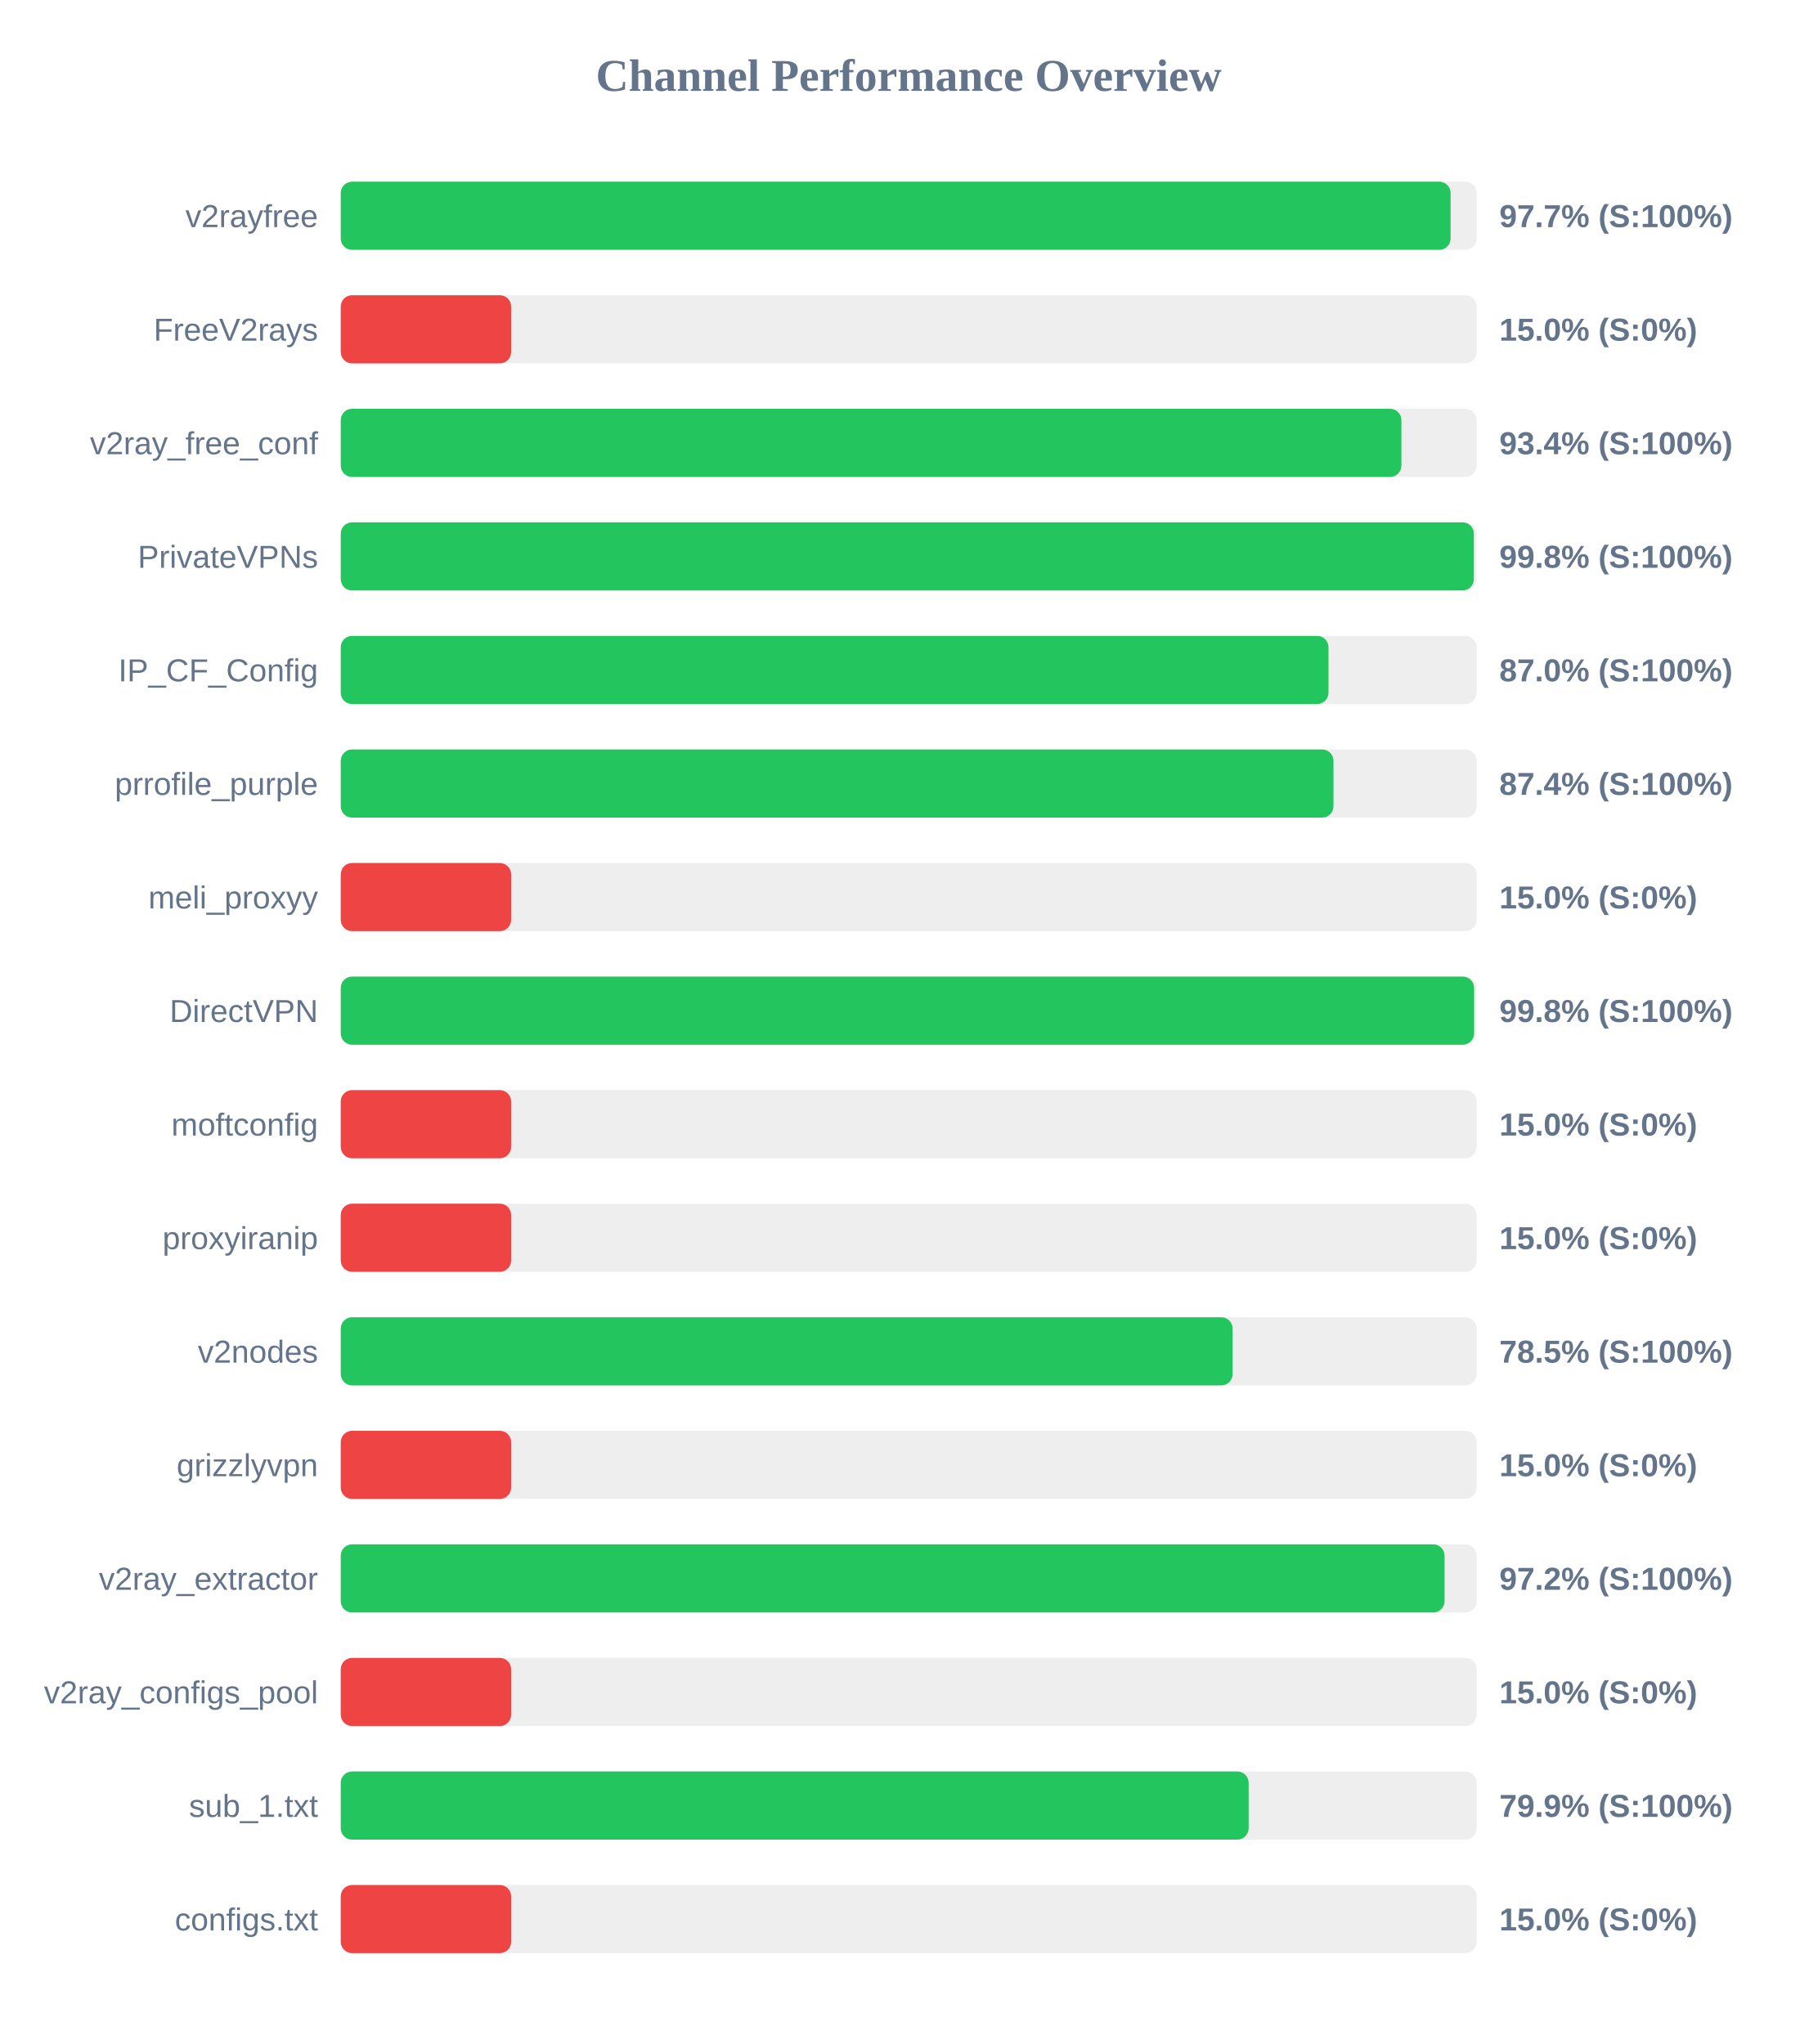
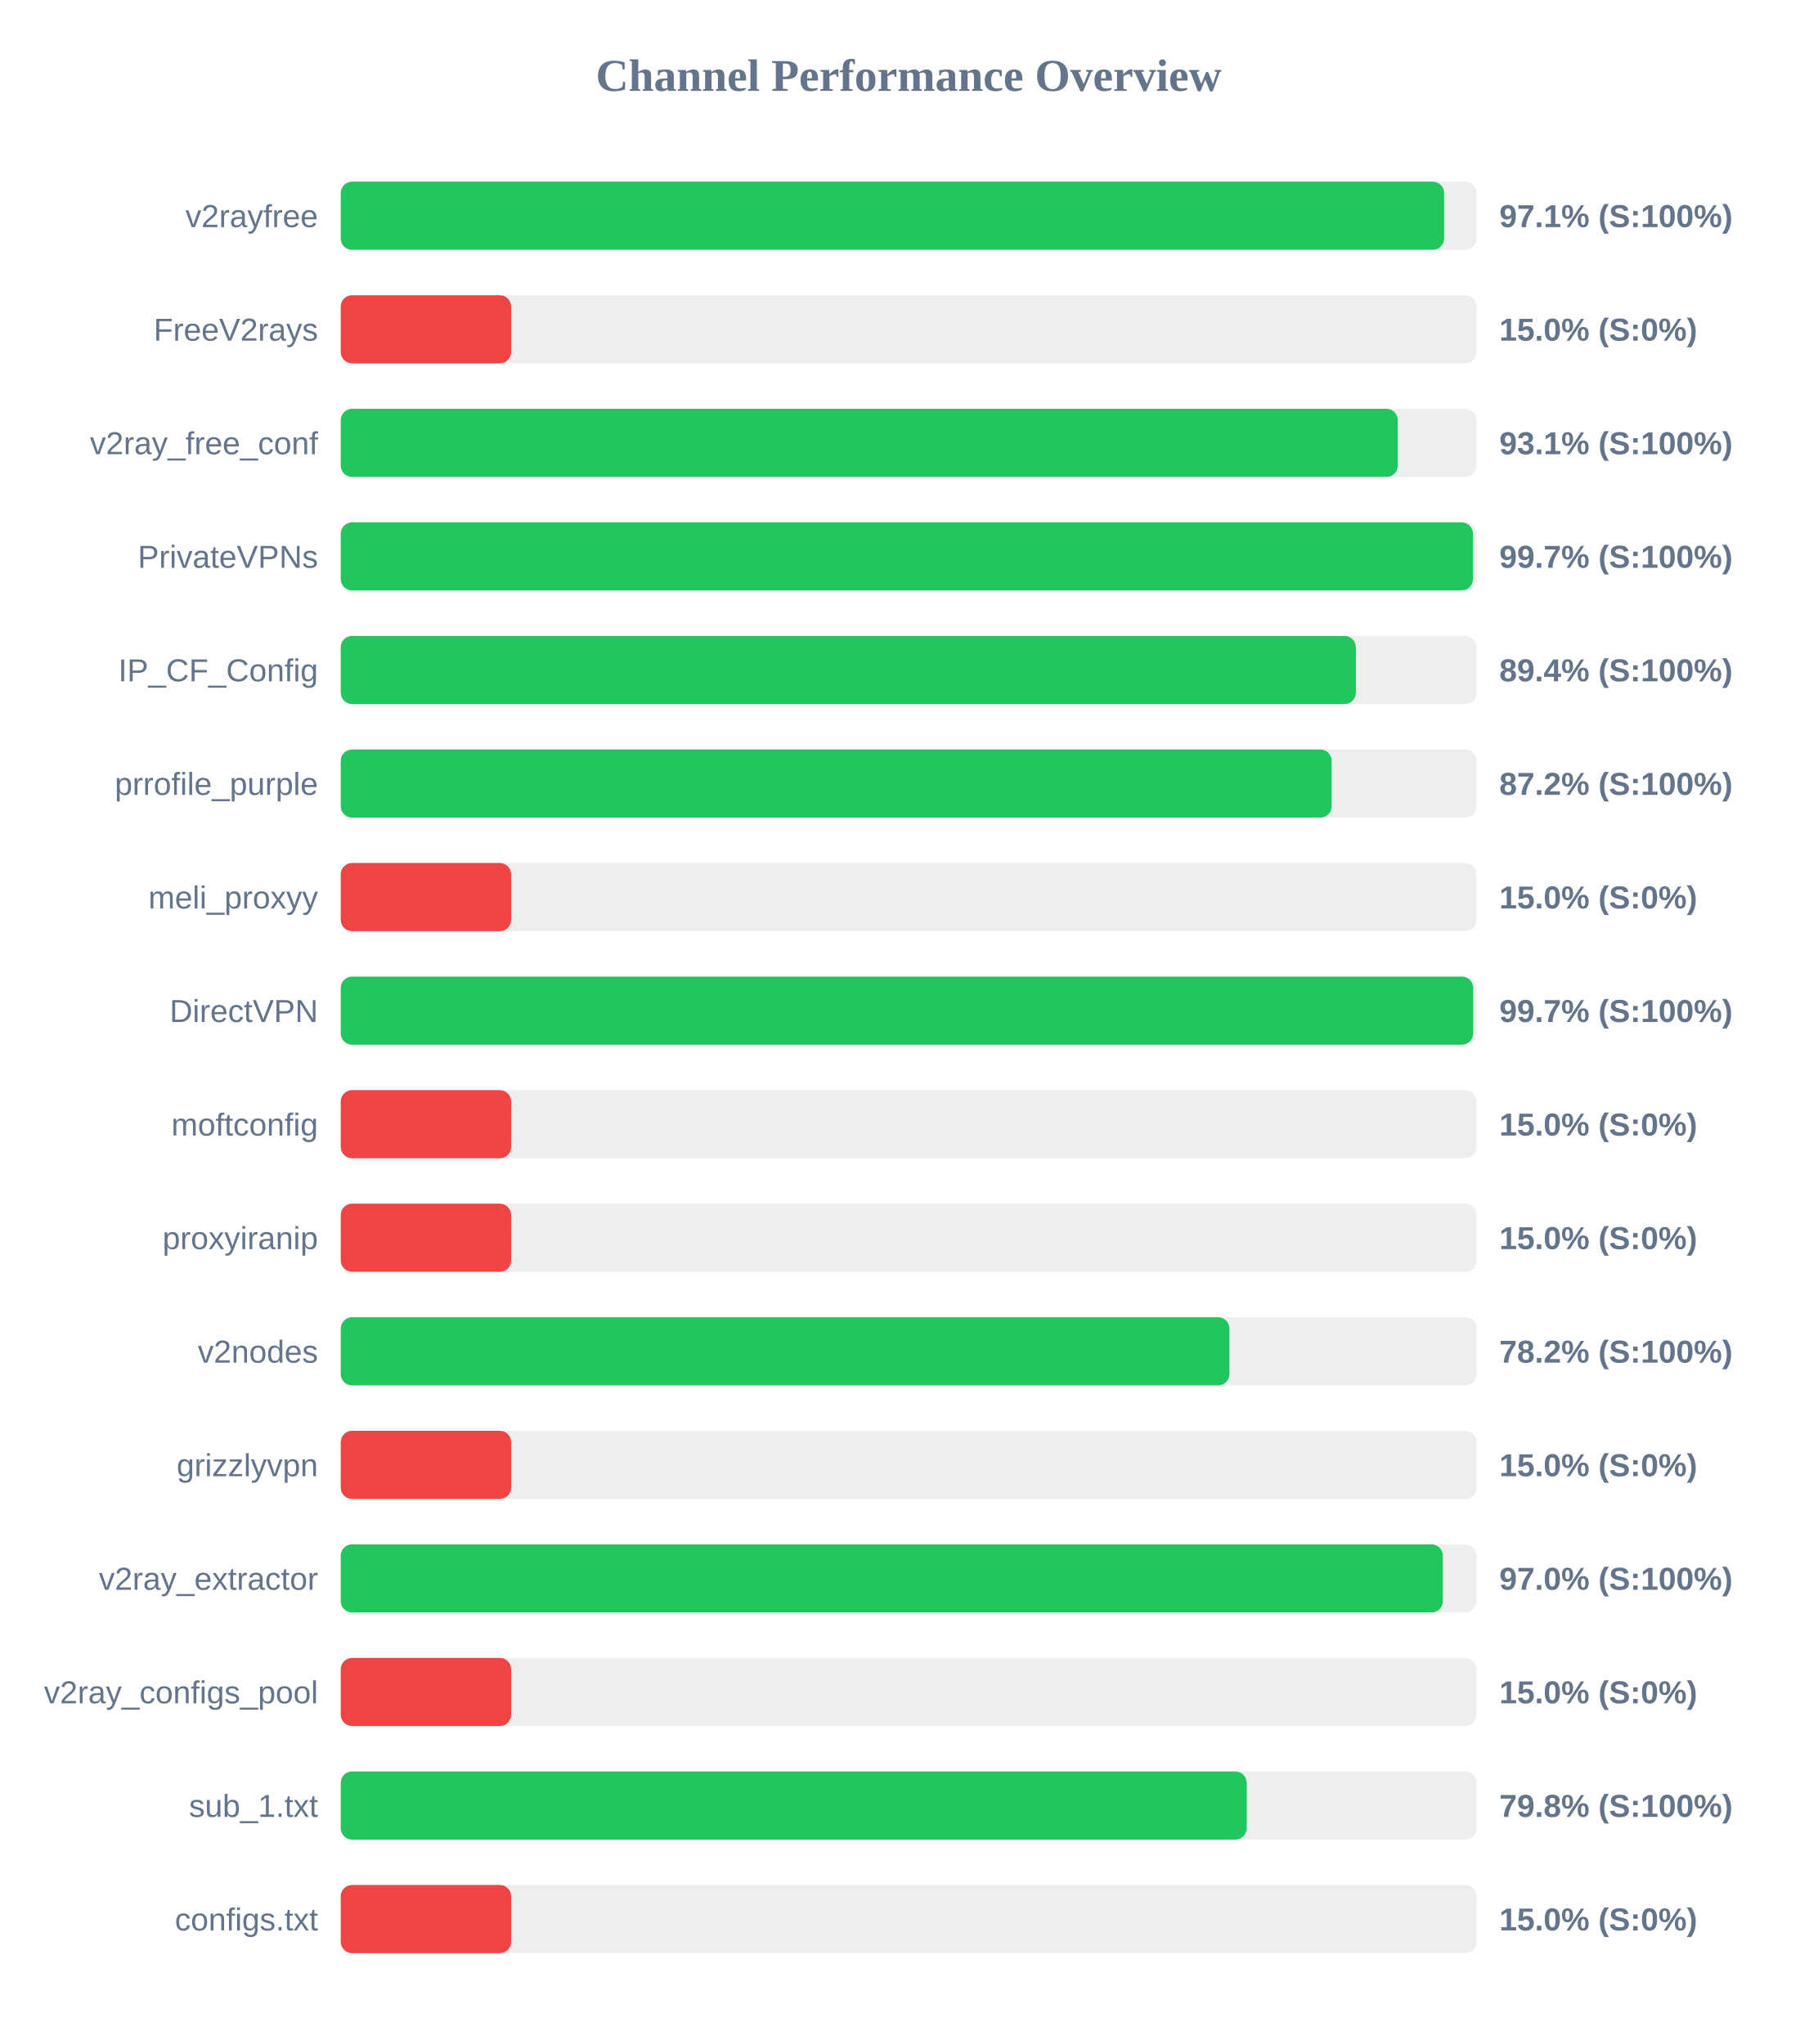
<svg xmlns="http://www.w3.org/2000/svg" width="800" height="900" version="1.1">
  <style>
        .row { font: 14px Arial; fill: #64748b; }
        .score { font: bold 14px Arial; fill: #64748b; }
    </style>
  <text x="400" y="40" text-anchor="middle" font-size="20px" font-weight="bold" fill="#64748b">Channel Performance Overview</text>
  <rect x="150" y="80" width="500" height="30" fill="#eee" rx="5" />
-   <rect x="150" y="80" width="488.55" height="30" fill="#22c55e" rx="5" />
+   <rect x="150" y="80" width="485.7" height="30" fill="#22c55e" rx="5" />
  <text x="140" y="100" text-anchor="end" class="row">v2rayfree</text>
-   <text x="660" y="100" text-anchor="start" class="score">97.7% (S:100%)</text>
+   <text x="660" y="100" text-anchor="start" class="score">97.1% (S:100%)</text>
  <rect x="150" y="130" width="500" height="30" fill="#eee" rx="5" />
  <rect x="150" y="130" width="75.0" height="30" fill="#ef4444" rx="5" />
  <text x="140" y="150" text-anchor="end" class="row">FreeV2rays</text>
  <text x="660" y="150" text-anchor="start" class="score">15.0% (S:0%)</text>
  <rect x="150" y="180" width="500" height="30" fill="#eee" rx="5" />
-   <rect x="150" y="180" width="466.9" height="30" fill="#22c55e" rx="5" />
+   <rect x="150" y="180" width="465.3" height="30" fill="#22c55e" rx="5" />
  <text x="140" y="200" text-anchor="end" class="row">v2ray_free_conf</text>
-   <text x="660" y="200" text-anchor="start" class="score">93.4% (S:100%)</text>
+   <text x="660" y="200" text-anchor="start" class="score">93.1% (S:100%)</text>
  <rect x="150" y="230" width="500" height="30" fill="#eee" rx="5" />
-   <rect x="150" y="230" width="498.8" height="30" fill="#22c55e" rx="5" />
+   <rect x="150" y="230" width="498.4" height="30" fill="#22c55e" rx="5" />
  <text x="140" y="250" text-anchor="end" class="row">PrivateVPNs</text>
-   <text x="660" y="250" text-anchor="start" class="score">99.8% (S:100%)</text>
+   <text x="660" y="250" text-anchor="start" class="score">99.7% (S:100%)</text>
  <rect x="150" y="280" width="500" height="30" fill="#eee" rx="5" />
-   <rect x="150" y="280" width="434.8" height="30" fill="#22c55e" rx="5" />
+   <rect x="150" y="280" width="446.85" height="30" fill="#22c55e" rx="5" />
  <text x="140" y="300" text-anchor="end" class="row">IP_CF_Config</text>
-   <text x="660" y="300" text-anchor="start" class="score">87.0% (S:100%)</text>
+   <text x="660" y="300" text-anchor="start" class="score">89.4% (S:100%)</text>
  <rect x="150" y="330" width="500" height="30" fill="#eee" rx="5" />
-   <rect x="150" y="330" width="437.0" height="30" fill="#22c55e" rx="5" />
+   <rect x="150" y="330" width="436.2" height="30" fill="#22c55e" rx="5" />
  <text x="140" y="350" text-anchor="end" class="row">prrofile_purple</text>
-   <text x="660" y="350" text-anchor="start" class="score">87.4% (S:100%)</text>
+   <text x="660" y="350" text-anchor="start" class="score">87.2% (S:100%)</text>
  <rect x="150" y="380" width="500" height="30" fill="#eee" rx="5" />
  <rect x="150" y="380" width="75.0" height="30" fill="#ef4444" rx="5" />
  <text x="140" y="400" text-anchor="end" class="row">meli_proxyy</text>
  <text x="660" y="400" text-anchor="start" class="score">15.0% (S:0%)</text>
  <rect x="150" y="430" width="500" height="30" fill="#eee" rx="5" />
-   <rect x="150" y="430" width="498.9" height="30" fill="#22c55e" rx="5" />
+   <rect x="150" y="430" width="498.5" height="30" fill="#22c55e" rx="5" />
  <text x="140" y="450" text-anchor="end" class="row">DirectVPN</text>
-   <text x="660" y="450" text-anchor="start" class="score">99.8% (S:100%)</text>
+   <text x="660" y="450" text-anchor="start" class="score">99.7% (S:100%)</text>
  <rect x="150" y="480" width="500" height="30" fill="#eee" rx="5" />
  <rect x="150" y="480" width="75.0" height="30" fill="#ef4444" rx="5" />
  <text x="140" y="500" text-anchor="end" class="row">moftconfig</text>
  <text x="660" y="500" text-anchor="start" class="score">15.0% (S:0%)</text>
  <rect x="150" y="530" width="500" height="30" fill="#eee" rx="5" />
  <rect x="150" y="530" width="75.0" height="30" fill="#ef4444" rx="5" />
  <text x="140" y="550" text-anchor="end" class="row">proxyiranip</text>
  <text x="660" y="550" text-anchor="start" class="score">15.0% (S:0%)</text>
  <rect x="150" y="580" width="500" height="30" fill="#eee" rx="5" />
-   <rect x="150" y="580" width="392.6" height="30" fill="#22c55e" rx="5" />
+   <rect x="150" y="580" width="391.2" height="30" fill="#22c55e" rx="5" />
  <text x="140" y="600" text-anchor="end" class="row">v2nodes</text>
-   <text x="660" y="600" text-anchor="start" class="score">78.5% (S:100%)</text>
+   <text x="660" y="600" text-anchor="start" class="score">78.2% (S:100%)</text>
  <rect x="150" y="630" width="500" height="30" fill="#eee" rx="5" />
  <rect x="150" y="630" width="75.0" height="30" fill="#ef4444" rx="5" />
  <text x="140" y="650" text-anchor="end" class="row">grizzlyvpn</text>
  <text x="660" y="650" text-anchor="start" class="score">15.0% (S:0%)</text>
  <rect x="150" y="680" width="500" height="30" fill="#eee" rx="5" />
-   <rect x="150" y="680" width="485.9" height="30" fill="#22c55e" rx="5" />
+   <rect x="150" y="680" width="485.15" height="30" fill="#22c55e" rx="5" />
  <text x="140" y="700" text-anchor="end" class="row">v2ray_extractor</text>
-   <text x="660" y="700" text-anchor="start" class="score">97.2% (S:100%)</text>
+   <text x="660" y="700" text-anchor="start" class="score">97.0% (S:100%)</text>
  <rect x="150" y="730" width="500" height="30" fill="#eee" rx="5" />
  <rect x="150" y="730" width="75.0" height="30" fill="#ef4444" rx="5" />
  <text x="140" y="750" text-anchor="end" class="row">v2ray_configs_pool</text>
  <text x="660" y="750" text-anchor="start" class="score">15.0% (S:0%)</text>
  <rect x="150" y="780" width="500" height="30" fill="#eee" rx="5" />
-   <rect x="150" y="780" width="399.65" height="30" fill="#22c55e" rx="5" />
+   <rect x="150" y="780" width="398.8" height="30" fill="#22c55e" rx="5" />
  <text x="140" y="800" text-anchor="end" class="row">sub_1.txt</text>
-   <text x="660" y="800" text-anchor="start" class="score">79.9% (S:100%)</text>
+   <text x="660" y="800" text-anchor="start" class="score">79.8% (S:100%)</text>
  <rect x="150" y="830" width="500" height="30" fill="#eee" rx="5" />
  <rect x="150" y="830" width="75.0" height="30" fill="#ef4444" rx="5" />
  <text x="140" y="850" text-anchor="end" class="row">configs.txt</text>
  <text x="660" y="850" text-anchor="start" class="score">15.0% (S:0%)</text>
</svg>
